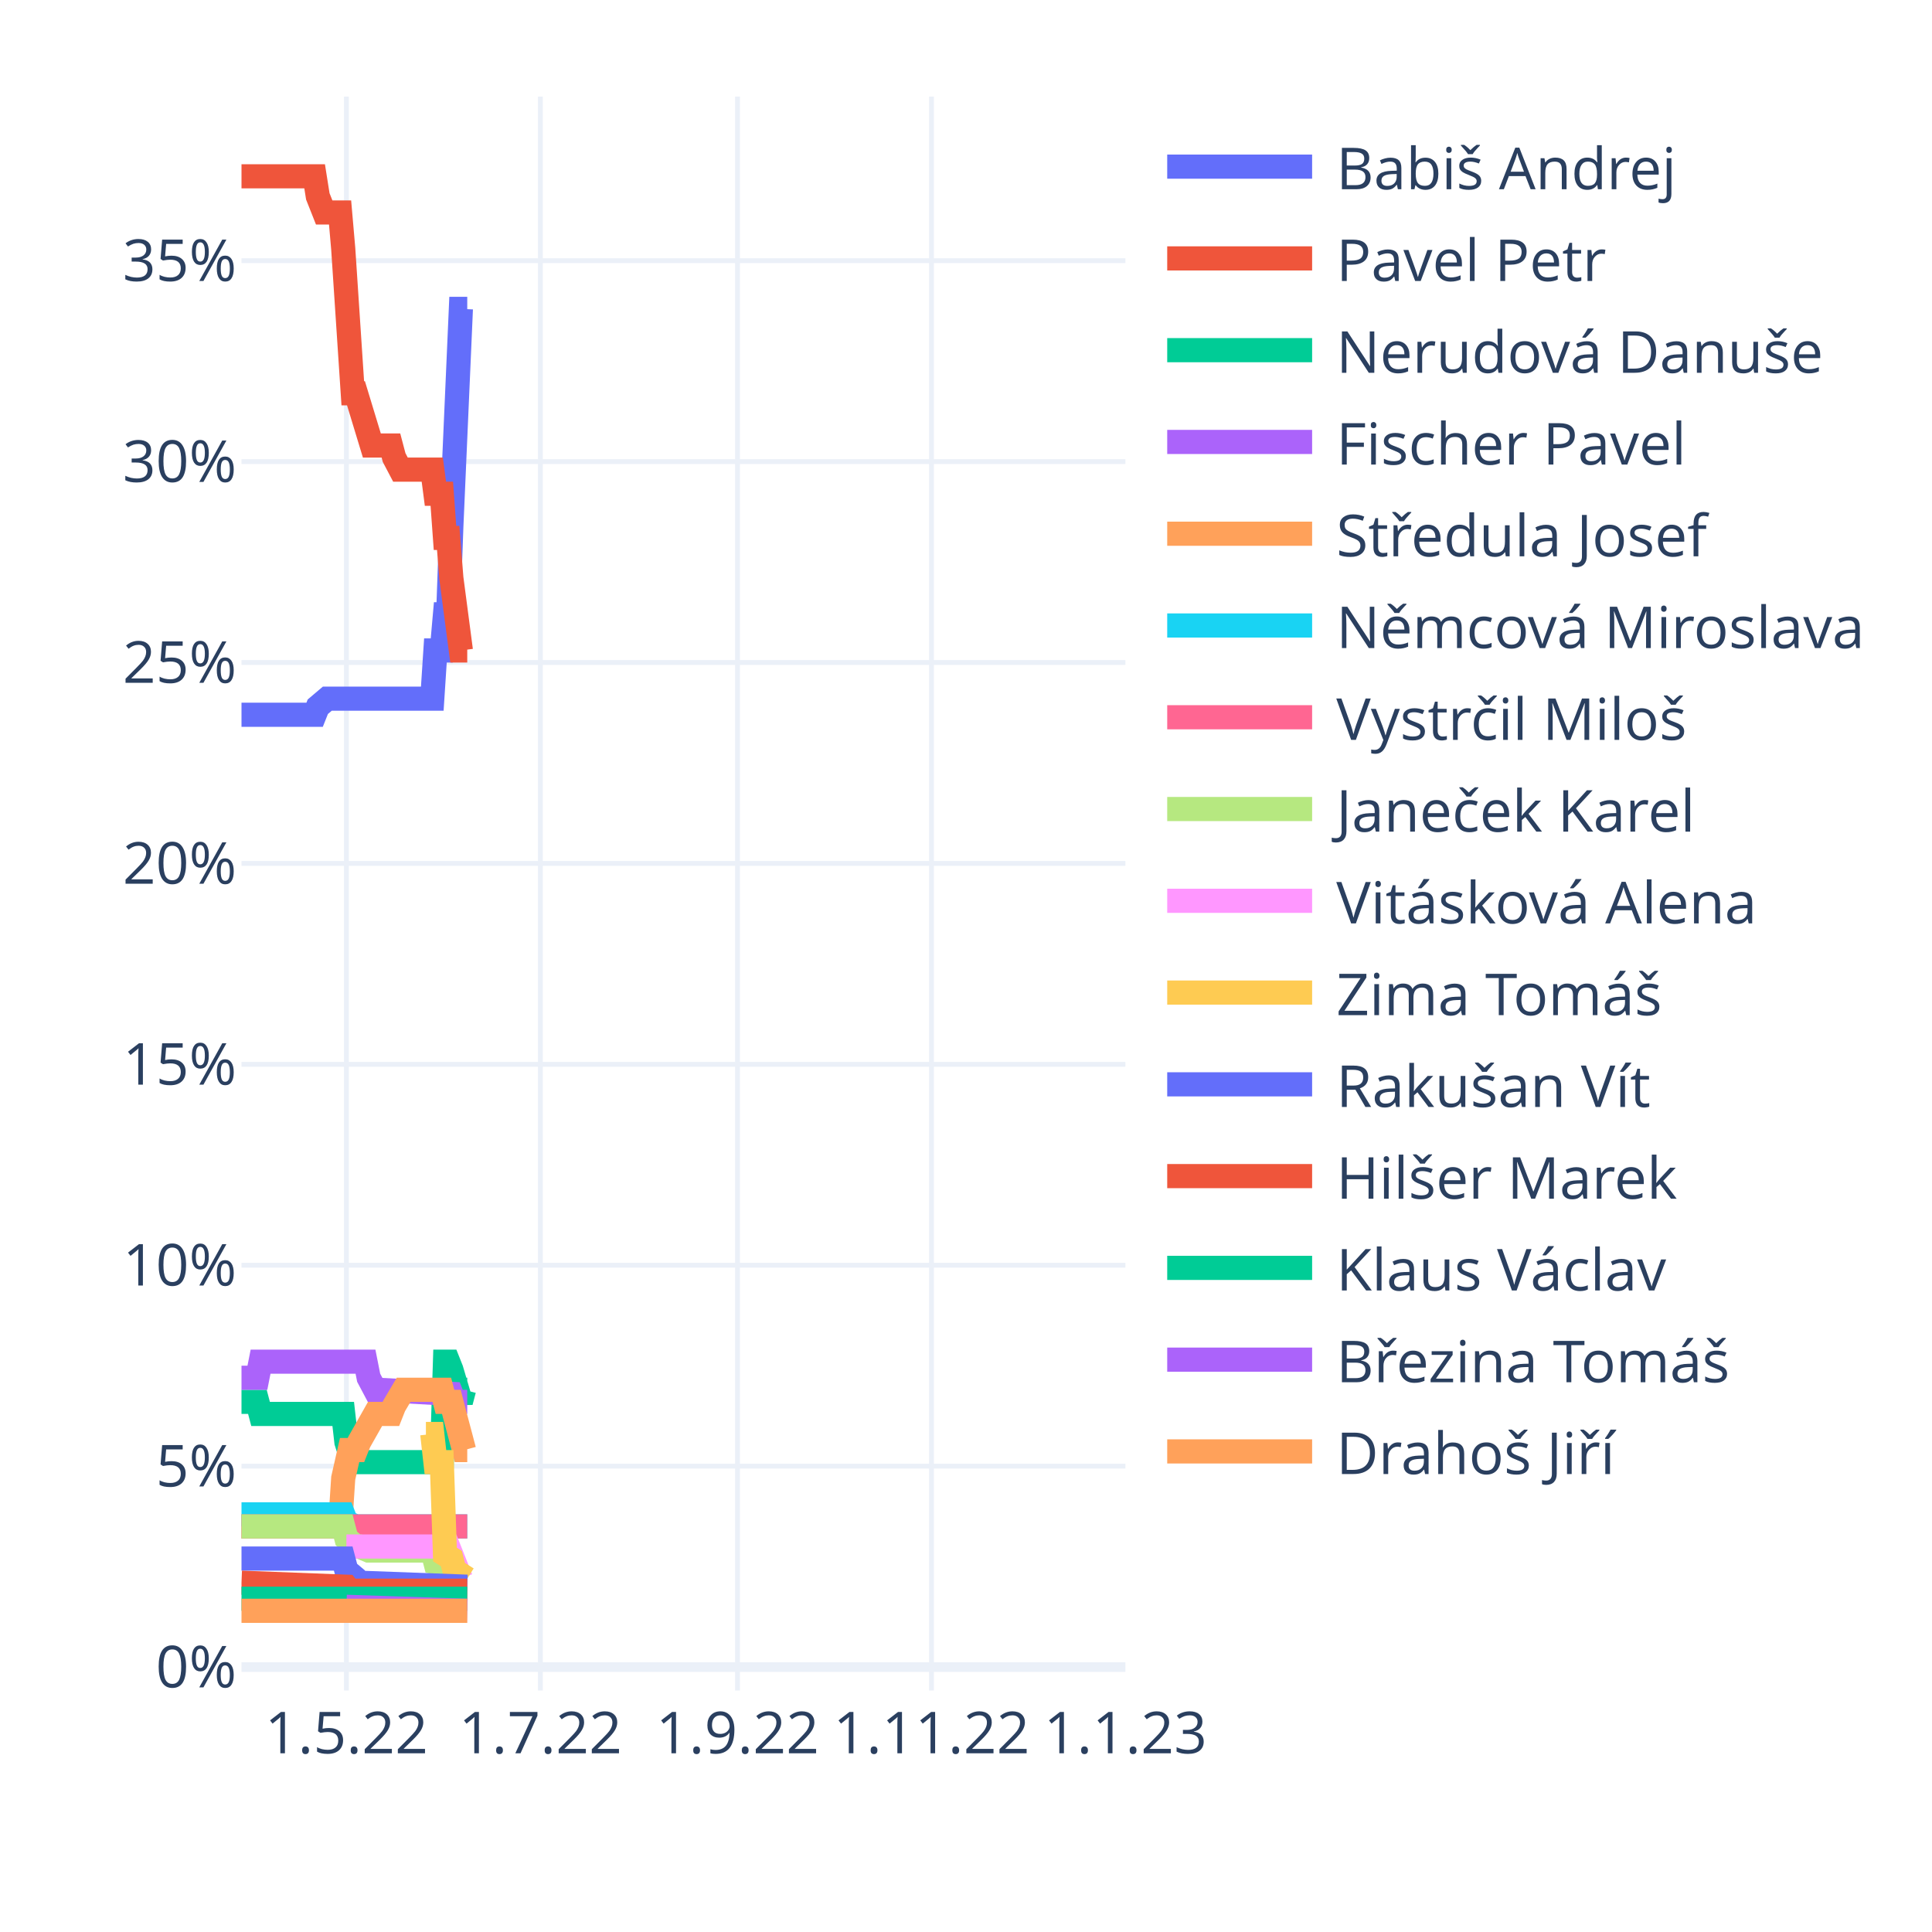
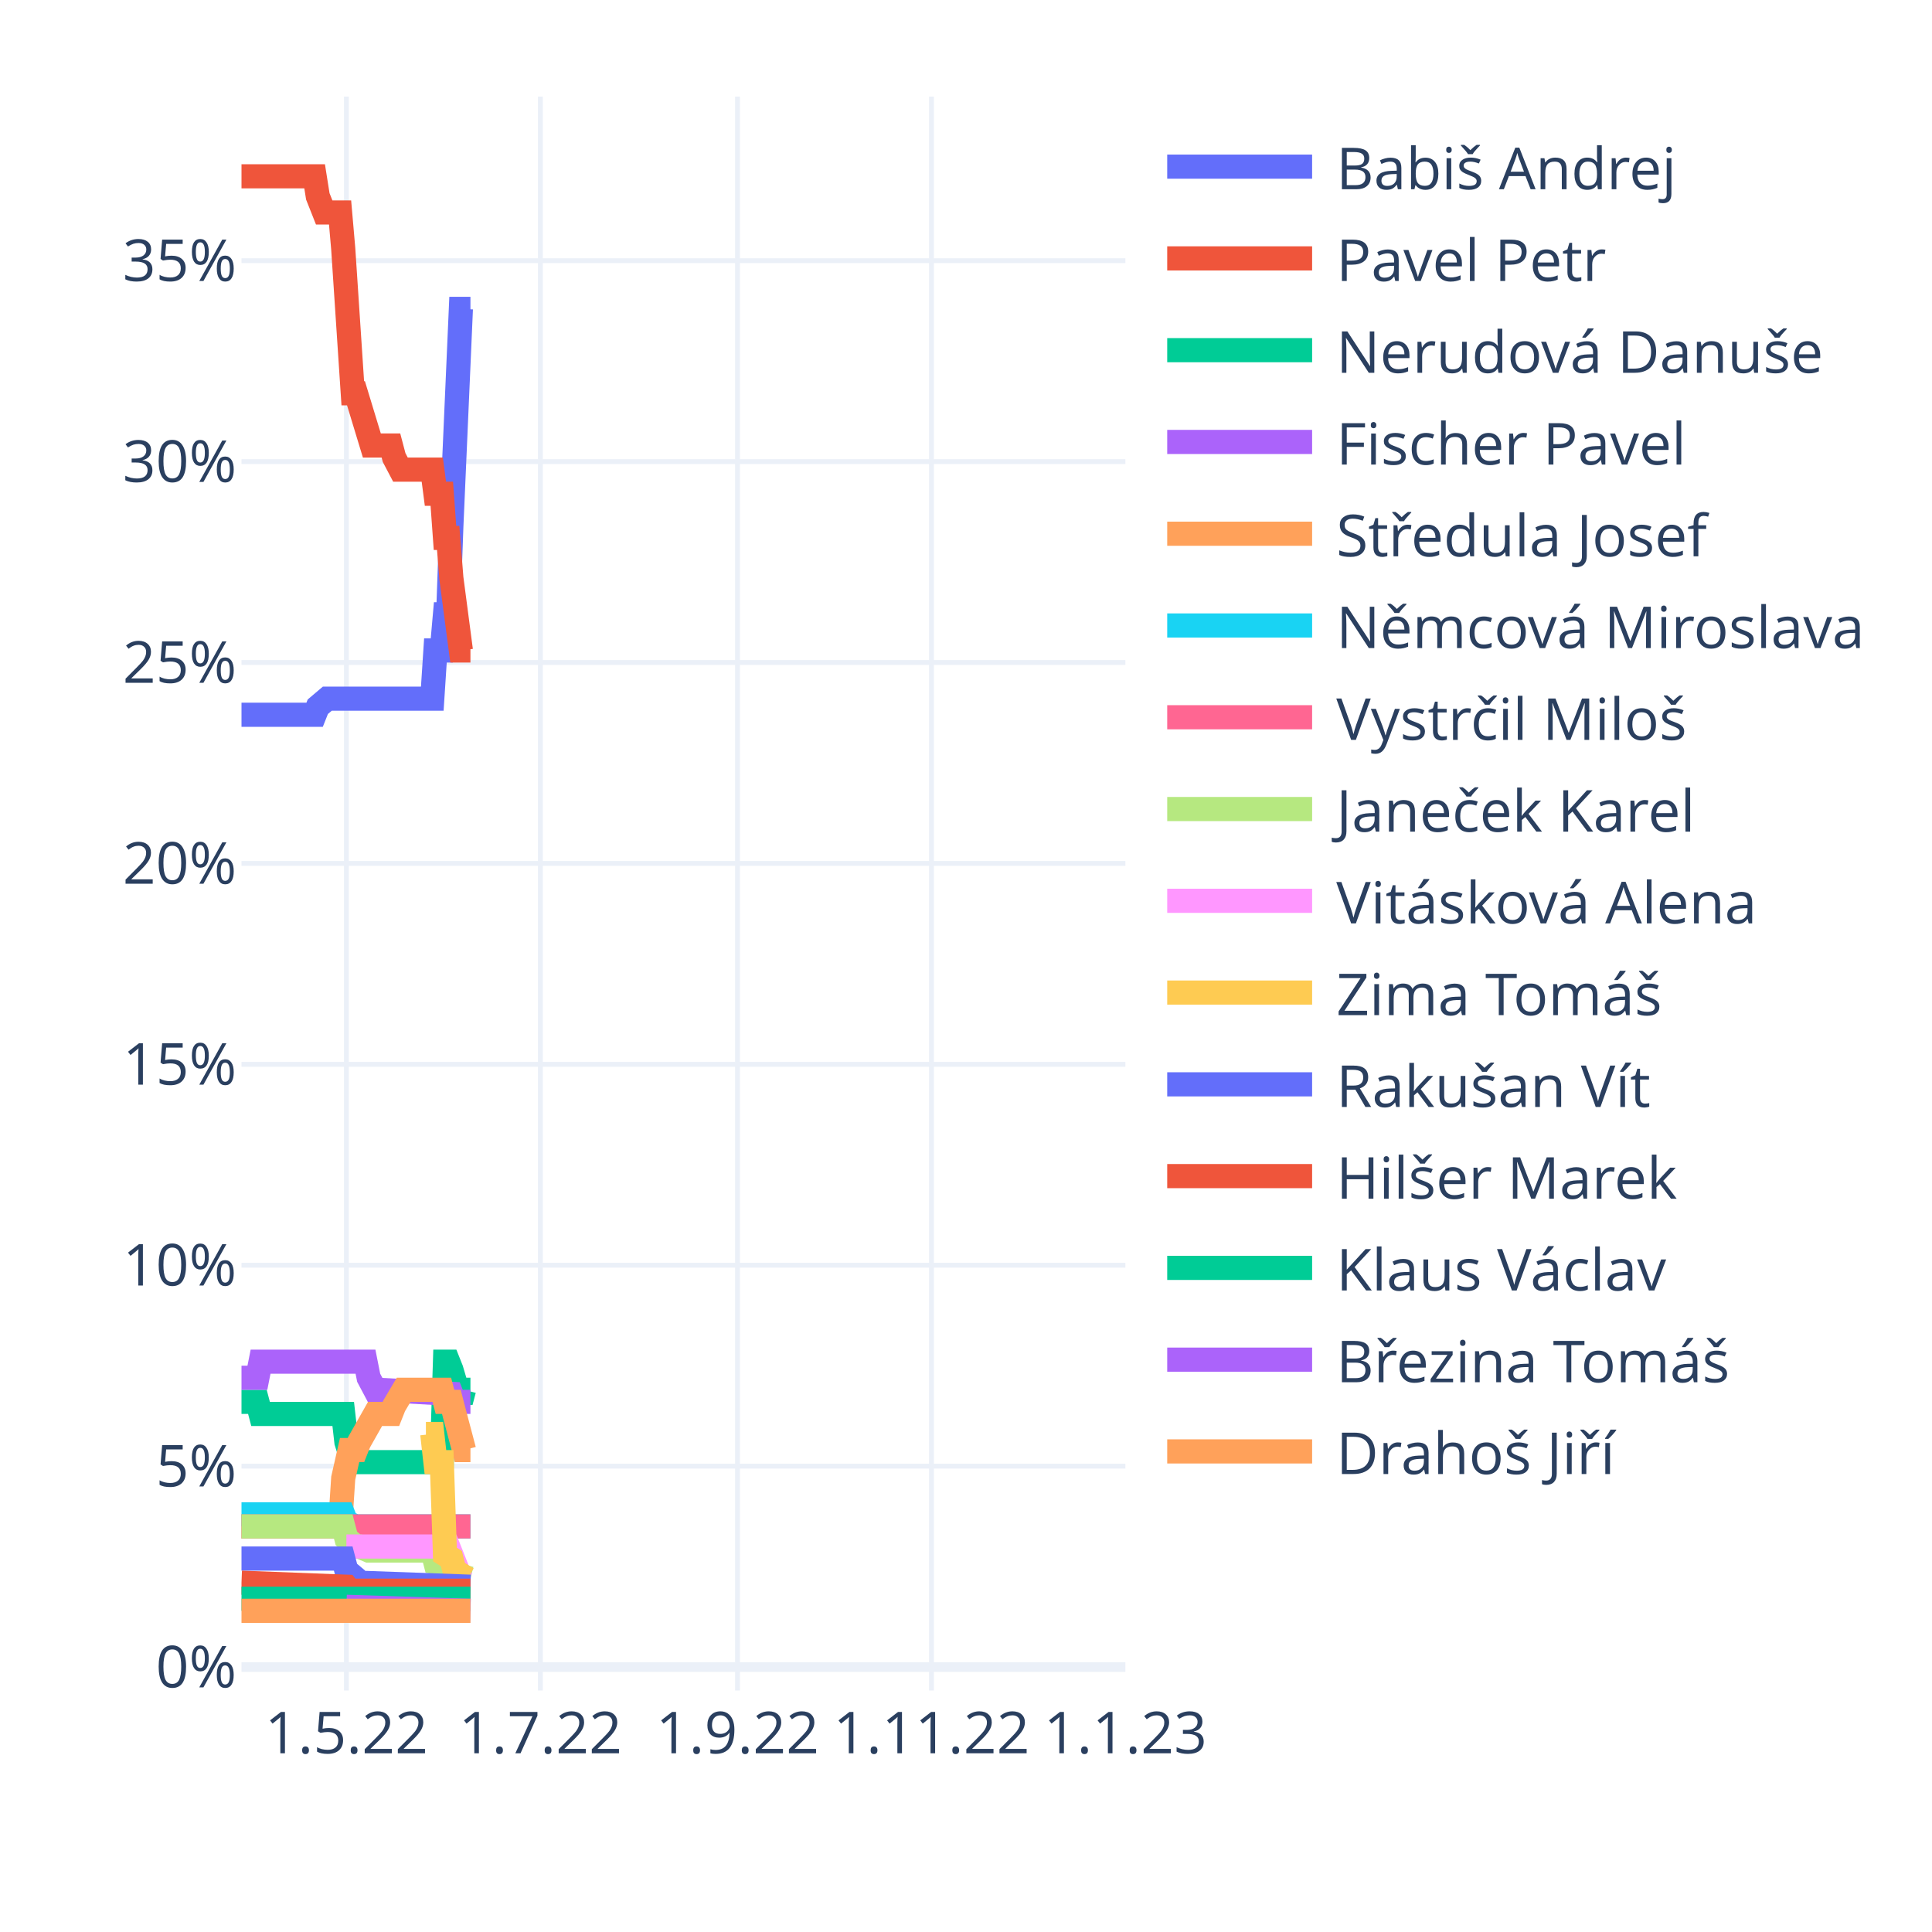
<svg xmlns="http://www.w3.org/2000/svg" class="main-svg" width="400" height="400" style="" viewBox="0 0 400 400">
  <rect x="0" y="0" width="400" height="400" style="fill: rgb(255, 255, 255); fill-opacity: 1;" />
-   <defs id="defs-92ae77">
+   <defs id="defs-f4919d">
    <g class="clips">
-       <clipPath id="clip92ae77xyplot" class="plotclip">
+       <clipPath id="clipf4919dxyplot" class="plotclip">
        <rect width="183" height="330" />
      </clipPath>
-       <clipPath class="axesclip" id="clip92ae77x">
+       <clipPath class="axesclip" id="clipf4919dx">
        <rect x="50" y="0" width="183" height="400" />
      </clipPath>
-       <clipPath class="axesclip" id="clip92ae77y">
+       <clipPath class="axesclip" id="clipf4919dy">
        <rect x="0" y="20" width="400" height="330" />
      </clipPath>
-       <clipPath class="axesclip" id="clip92ae77xy">
+       <clipPath class="axesclip" id="clipf4919dxy">
        <rect x="50" y="20" width="183" height="330" />
      </clipPath>
    </g>
    <g class="gradients" />
    <g class="patterns" />
  </defs>
  <g class="bglayer" />
  <g class="layer-below">
    <g class="imagelayer" />
    <g class="shapelayer" />
  </g>
  <g class="cartesianlayer">
    <g class="subplot xy">
      <g class="layer-subplot">
        <g class="shapelayer" />
        <g class="imagelayer" />
      </g>
      <g class="minor-gridlayer">
        <g class="x" />
        <g class="y" />
      </g>
      <g class="gridlayer">
        <g class="x">
          <path class="xgrid crisp" transform="translate(71.72,0)" d="M0,20v330" style="stroke: rgb(235, 240, 248); stroke-opacity: 1; stroke-width: 1px;" />
          <path class="xgrid crisp" transform="translate(111.88,0)" d="M0,20v330" style="stroke: rgb(235, 240, 248); stroke-opacity: 1; stroke-width: 1px;" />
          <path class="xgrid crisp" transform="translate(152.69,0)" d="M0,20v330" style="stroke: rgb(235, 240, 248); stroke-opacity: 1; stroke-width: 1px;" />
          <path class="xgrid crisp" transform="translate(192.85,0)" d="M0,20v330" style="stroke: rgb(235, 240, 248); stroke-opacity: 1; stroke-width: 1px;" />
        </g>
        <g class="y">
          <path class="ygrid crisp" transform="translate(0,303.55)" d="M50,0h183" style="stroke: rgb(235, 240, 248); stroke-opacity: 1; stroke-width: 1px;" />
          <path class="ygrid crisp" transform="translate(0,261.95)" d="M50,0h183" style="stroke: rgb(235, 240, 248); stroke-opacity: 1; stroke-width: 1px;" />
          <path class="ygrid crisp" transform="translate(0,220.36)" d="M50,0h183" style="stroke: rgb(235, 240, 248); stroke-opacity: 1; stroke-width: 1px;" />
          <path class="ygrid crisp" transform="translate(0,178.76)" d="M50,0h183" style="stroke: rgb(235, 240, 248); stroke-opacity: 1; stroke-width: 1px;" />
          <path class="ygrid crisp" transform="translate(0,137.16)" d="M50,0h183" style="stroke: rgb(235, 240, 248); stroke-opacity: 1; stroke-width: 1px;" />
          <path class="ygrid crisp" transform="translate(0,95.57)" d="M50,0h183" style="stroke: rgb(235, 240, 248); stroke-opacity: 1; stroke-width: 1px;" />
          <path class="ygrid crisp" transform="translate(0,53.97)" d="M50,0h183" style="stroke: rgb(235, 240, 248); stroke-opacity: 1; stroke-width: 1px;" />
        </g>
      </g>
      <g class="zerolinelayer">
        <path class="yzl zl crisp" transform="translate(0,345.15)" d="M50,0h183" style="stroke: rgb(235, 240, 248); stroke-opacity: 1; stroke-width: 2px;" />
      </g>
      <path class="xlines-below" />
      <path class="ylines-below" />
      <g class="overlines-below" />
      <g class="xaxislayer-below" />
      <g class="yaxislayer-below" />
      <g class="overaxes-below" />
-       <g class="plot" transform="translate(50,20)" clip-path="url(#clip92ae77xyplot)">
+       <g class="plot" transform="translate(50,20)" clip-path="url(#clipf4919dxyplot)">
        <g class="scatterlayer mlayer">
-           <g class="trace scatter trace8ac8c4" style="stroke-miterlimit: 2; opacity: 1;">
-             <g class="fills" />
-             <g class="errorbars" />
-             <g class="lines">
-               <path class="js-line" d="M0,127.98L15.14,127.98L15.8,126.32L17.77,124.65L18.43,124.65L39.5,124.65L40.15,114.67L41.47,114.67L42.13,107.18L42.79,107.18L43.45,88.88L45.42,43.95L46.08,43.95L46.74,43.95" style="vector-effect: non-scaling-stroke; fill: none; stroke: rgb(99, 110, 250); stroke-opacity: 1; stroke-width: 5px; opacity: 1;" />
-             </g>
-             <g class="points" />
-             <g class="text" />
-           </g>
-           <g class="trace scatter trace5ea9b9" style="stroke-miterlimit: 2; opacity: 1;">
-             <g class="fills" />
-             <g class="errorbars" />
-             <g class="lines">
-               <path class="js-line" d="M0,16.5L15.14,16.5L15.8,20.66L17.12,23.99L17.77,23.99L20.41,23.99L21.06,31.47L23.04,61.42L23.7,61.42L26.99,72.24L27.65,72.24L30.94,72.24L31.6,74.74L32.91,77.23L33.57,77.23L39.5,77.23L40.15,82.22L41.47,82.22L42.13,91.37L42.79,91.37L43.45,99.69L45.42,114.67L46.08,114.67L46.74,114.67" style="vector-effect: non-scaling-stroke; fill: none; stroke: rgb(239, 85, 59); stroke-opacity: 1; stroke-width: 5px; opacity: 1;" />
-             </g>
-             <g class="points" />
-             <g class="text" />
-           </g>
-           <g class="trace scatter trace8ff14f" style="stroke-miterlimit: 2; opacity: 1;">
-             <g class="fills" />
-             <g class="errorbars" />
-             <g class="lines">
-               <path class="js-line" d="M0,270.24L3.29,270.24L3.95,272.74L21.06,272.74L21.72,278.56L23.04,282.72L23.7,282.72L41.47,282.72L42.13,261.92L42.79,261.92L43.45,263.58L45.42,270.24L46.08,267.74L46.74,267.74" style="vector-effect: non-scaling-stroke; fill: none; stroke: rgb(0, 204, 150); stroke-opacity: 1; stroke-width: 5px; opacity: 1;" />
-             </g>
-             <g class="points" />
-             <g class="text" />
-           </g>
-           <g class="trace scatter trace0c5610" style="stroke-miterlimit: 2; opacity: 1;">
-             <g class="fills" />
-             <g class="errorbars" />
-             <g class="lines">
-               <path class="js-line" d="M0,265.25L3.29,265.25L3.95,261.92L25.67,261.92L26.33,265.25L27.65,267.74L28.31,267.74L43.45,268.58L44.1,270.24L46.74,270.24" style="vector-effect: non-scaling-stroke; fill: none; stroke: rgb(171, 99, 250); stroke-opacity: 1; stroke-width: 5px; opacity: 1;" />
-             </g>
-             <g class="points" />
-             <g class="text" />
-           </g>
-           <g class="trace scatter trace7f76fd" style="stroke-miterlimit: 2; opacity: 1;">
-             <g class="fills" />
-             <g class="errorbars" />
-             <g class="lines">
-               <path class="js-line" d="M0,296.03L20.41,296.03L21.06,286.05L22.38,280.22L23.04,280.22L23.7,280.22L24.36,278.56L27.65,272.74L28.31,272.74L30.94,272.74L31.6,271.07L33.57,267.74L34.23,267.74L41.47,267.74L42.13,270.24L43.45,270.24L44.1,272.74L46.08,280.22L46.74,280.22" style="vector-effect: non-scaling-stroke; fill: none; stroke: rgb(255, 161, 90); stroke-opacity: 1; stroke-width: 5px; opacity: 1;" />
-             </g>
-             <g class="points" />
-             <g class="text" />
-           </g>
-           <g class="trace scatter trace054121" style="stroke-miterlimit: 2; opacity: 1;">
-             <g class="fills" />
-             <g class="errorbars" />
-             <g class="lines">
-               <path class="js-line" d="M0,293.53L21.06,293.53L21.72,295.2L23.7,296.03L24.36,296.03L46.74,296.03" style="vector-effect: non-scaling-stroke; fill: none; stroke: rgb(25, 211, 243); stroke-opacity: 1; stroke-width: 5px; opacity: 1;" />
-             </g>
-             <g class="points" />
-             <g class="text" />
-           </g>
-           <g class="trace scatter trace4b3579" style="stroke-miterlimit: 2; opacity: 1;">
-             <g class="fills" />
-             <g class="errorbars" />
-             <g class="lines">
-               <path class="js-line" d="M0,296.03L46.74,296.03" style="vector-effect: non-scaling-stroke; fill: none; stroke: rgb(255, 102, 146); stroke-opacity: 1; stroke-width: 5px; opacity: 1;" />
-             </g>
-             <g class="points" />
-             <g class="text" />
-           </g>
-           <g class="trace scatter tracea7e810" style="stroke-miterlimit: 2; opacity: 1;">
-             <g class="fills" />
-             <g class="errorbars" />
-             <g class="lines">
-               <path class="js-line" d="M0,296.03L21.06,296.03L21.72,298.53L23.7,300.19L24.36,300.19L26.33,301.02L26.99,301.02L39.5,301.02L40.15,303.52L43.45,304.35L44.1,306.01L46.74,306.84" style="vector-effect: non-scaling-stroke; fill: none; stroke: rgb(182, 232, 128); stroke-opacity: 1; stroke-width: 5px; opacity: 1;" />
-             </g>
-             <g class="points" />
-             <g class="text" />
-           </g>
-           <g class="trace scatter tracece9380" style="stroke-miterlimit: 2; opacity: 1;">
-             <g class="fills" />
-             <g class="errorbars" />
-             <g class="lines">
-               <path class="js-line" d="M21.72,300.19L42.79,300.19L43.45,301.85L45.42,306.84L46.08,306.84L46.74,306.84" style="vector-effect: non-scaling-stroke; fill: none; stroke: rgb(255, 151, 255); stroke-opacity: 1; stroke-width: 5px; opacity: 1;" />
-             </g>
-             <g class="points" />
-             <g class="text" />
-           </g>
-           <g class="trace scatter trace834547" style="stroke-miterlimit: 2; opacity: 1;">
-             <g class="fills" />
-             <g class="errorbars" />
-             <g class="lines">
-               <path class="js-line" d="M38.18,276.89L39.5,276.89L40.15,282.72L41.47,282.72L42.13,301.85L43.45,302.68L44.1,305.18L46.74,306.84" style="vector-effect: non-scaling-stroke; fill: none; stroke: rgb(254, 203, 82); stroke-opacity: 1; stroke-width: 5px; opacity: 1;" />
-             </g>
-             <g class="points" />
-             <g class="text" />
-           </g>
-           <g class="trace scatter trace79009f" style="stroke-miterlimit: 2; opacity: 1;">
-             <g class="fills" />
-             <g class="errorbars" />
-             <g class="lines">
-               <path class="js-line" d="M0,302.68L21.06,302.68L21.72,305.18L23.7,306.84L24.36,307.68L46.74,308.51" style="vector-effect: non-scaling-stroke; fill: none; stroke: rgb(99, 110, 250); stroke-opacity: 1; stroke-width: 5px; opacity: 1;" />
-             </g>
-             <g class="points" />
-             <g class="text" />
-           </g>
-           <g class="trace scatter trace27eea4" style="stroke-miterlimit: 2; opacity: 1;">
-             <g class="fills" />
-             <g class="errorbars" />
-             <g class="lines">
-               <path class="js-line" d="M0,307.68L21.72,308.51L22.38,309.34L46.74,309.34" style="vector-effect: non-scaling-stroke; fill: none; stroke: rgb(239, 85, 59); stroke-opacity: 1; stroke-width: 5px; opacity: 1;" />
-             </g>
-             <g class="points" />
-             <g class="text" />
-           </g>
-           <g class="trace scatter traceb08fa1" style="stroke-miterlimit: 2; opacity: 1;">
-             <g class="fills" />
-             <g class="errorbars" />
-             <g class="lines">
-               <path class="js-line" d="M0,311L46.74,311" style="vector-effect: non-scaling-stroke; fill: none; stroke: rgb(0, 204, 150); stroke-opacity: 1; stroke-width: 5px; opacity: 1;" />
-             </g>
-             <g class="points" />
-             <g class="text" />
-           </g>
-           <g class="trace scatter trace39fdb6" style="stroke-miterlimit: 2; opacity: 1;">
-             <g class="fills" />
-             <g class="errorbars" />
-             <g class="lines">
-               <path class="js-line" d="M21.72,312.67L46.74,313.5" style="vector-effect: non-scaling-stroke; fill: none; stroke: rgb(171, 99, 250); stroke-opacity: 1; stroke-width: 5px; opacity: 1;" />
-             </g>
-             <g class="points" />
-             <g class="text" />
-           </g>
-           <g class="trace scatter tracebe024d" style="stroke-miterlimit: 2; opacity: 1;">
-             <g class="fills" />
-             <g class="errorbars" />
-             <g class="lines">
-               <path class="js-line" d="M0,313.5L46.74,313.5" style="vector-effect: non-scaling-stroke; fill: none; stroke: rgb(255, 161, 90); stroke-opacity: 1; stroke-width: 5px; opacity: 1;" />
+           <g class="trace scatter trace43a1d7" style="stroke-miterlimit: 2; opacity: 1;">
+             <g class="fills" />
+             <g class="errorbars" />
+             <g class="lines">
+               <path class="js-line" d="M0,127.98L15.14,127.98L15.8,126.32L17.77,124.65L18.43,124.65L39.5,124.65L40.15,114.67L41.47,114.67L42.13,107.18L42.79,107.18L43.45,88.88L45.42,43.95L46.08,43.95L47.4,43.95" style="vector-effect: non-scaling-stroke; fill: none; stroke: rgb(99, 110, 250); stroke-opacity: 1; stroke-width: 5px; opacity: 1;" />
+             </g>
+             <g class="points" />
+             <g class="text" />
+           </g>
+           <g class="trace scatter trace242391" style="stroke-miterlimit: 2; opacity: 1;">
+             <g class="fills" />
+             <g class="errorbars" />
+             <g class="lines">
+               <path class="js-line" d="M0,16.5L15.14,16.5L15.8,20.66L17.12,23.99L17.77,23.99L20.41,23.99L21.06,31.47L23.04,61.42L23.7,61.42L26.99,72.24L27.65,72.24L30.94,72.24L31.6,74.74L32.91,77.23L33.57,77.23L39.5,77.23L40.15,82.22L41.47,82.22L42.13,91.37L42.79,91.37L43.45,99.69L45.42,114.67L46.08,114.67L47.4,114.67" style="vector-effect: non-scaling-stroke; fill: none; stroke: rgb(239, 85, 59); stroke-opacity: 1; stroke-width: 5px; opacity: 1;" />
+             </g>
+             <g class="points" />
+             <g class="text" />
+           </g>
+           <g class="trace scatter trace29c05e" style="stroke-miterlimit: 2; opacity: 1;">
+             <g class="fills" />
+             <g class="errorbars" />
+             <g class="lines">
+               <path class="js-line" d="M0,270.24L3.29,270.24L3.95,272.74L21.06,272.74L21.72,278.56L23.04,282.72L23.7,282.72L41.47,282.72L42.13,261.92L42.79,261.92L43.45,263.58L45.42,270.24L46.08,267.74L47.4,267.74" style="vector-effect: non-scaling-stroke; fill: none; stroke: rgb(0, 204, 150); stroke-opacity: 1; stroke-width: 5px; opacity: 1;" />
+             </g>
+             <g class="points" />
+             <g class="text" />
+           </g>
+           <g class="trace scatter traceb067c9" style="stroke-miterlimit: 2; opacity: 1;">
+             <g class="fills" />
+             <g class="errorbars" />
+             <g class="lines">
+               <path class="js-line" d="M0,265.25L3.29,265.25L3.95,261.92L25.67,261.92L26.33,265.25L27.65,267.74L28.31,267.74L43.45,268.58L44.1,270.24L47.4,270.24" style="vector-effect: non-scaling-stroke; fill: none; stroke: rgb(171, 99, 250); stroke-opacity: 1; stroke-width: 5px; opacity: 1;" />
+             </g>
+             <g class="points" />
+             <g class="text" />
+           </g>
+           <g class="trace scatter trace1c0f60" style="stroke-miterlimit: 2; opacity: 1;">
+             <g class="fills" />
+             <g class="errorbars" />
+             <g class="lines">
+               <path class="js-line" d="M0,296.03L20.41,296.03L21.06,286.05L22.38,280.22L23.04,280.22L23.7,280.22L24.36,278.56L27.65,272.74L28.31,272.74L30.94,272.74L31.6,271.07L33.57,267.74L34.23,267.74L41.47,267.74L42.13,270.24L43.45,270.24L44.1,272.74L46.08,280.22L46.74,280.22L47.4,280.22" style="vector-effect: non-scaling-stroke; fill: none; stroke: rgb(255, 161, 90); stroke-opacity: 1; stroke-width: 5px; opacity: 1;" />
+             </g>
+             <g class="points" />
+             <g class="text" />
+           </g>
+           <g class="trace scatter trace8a7c4c" style="stroke-miterlimit: 2; opacity: 1;">
+             <g class="fills" />
+             <g class="errorbars" />
+             <g class="lines">
+               <path class="js-line" d="M0,293.53L21.06,293.53L21.72,295.2L23.7,296.03L24.36,296.03L47.4,296.03" style="vector-effect: non-scaling-stroke; fill: none; stroke: rgb(25, 211, 243); stroke-opacity: 1; stroke-width: 5px; opacity: 1;" />
+             </g>
+             <g class="points" />
+             <g class="text" />
+           </g>
+           <g class="trace scatter trace2bc792" style="stroke-miterlimit: 2; opacity: 1;">
+             <g class="fills" />
+             <g class="errorbars" />
+             <g class="lines">
+               <path class="js-line" d="M0,296.03L47.4,296.03" style="vector-effect: non-scaling-stroke; fill: none; stroke: rgb(255, 102, 146); stroke-opacity: 1; stroke-width: 5px; opacity: 1;" />
+             </g>
+             <g class="points" />
+             <g class="text" />
+           </g>
+           <g class="trace scatter trace75ea63" style="stroke-miterlimit: 2; opacity: 1;">
+             <g class="fills" />
+             <g class="errorbars" />
+             <g class="lines">
+               <path class="js-line" d="M0,296.03L21.06,296.03L21.72,298.53L23.7,300.19L24.36,300.19L26.33,301.02L26.99,301.02L39.5,301.02L40.15,303.52L43.45,304.35L44.1,306.01L47.4,306.84" style="vector-effect: non-scaling-stroke; fill: none; stroke: rgb(182, 232, 128); stroke-opacity: 1; stroke-width: 5px; opacity: 1;" />
+             </g>
+             <g class="points" />
+             <g class="text" />
+           </g>
+           <g class="trace scatter trace5ecbcd" style="stroke-miterlimit: 2; opacity: 1;">
+             <g class="fills" />
+             <g class="errorbars" />
+             <g class="lines">
+               <path class="js-line" d="M21.72,300.19L42.79,300.19L43.45,301.85L45.42,306.84L46.08,306.84L47.4,306.84" style="vector-effect: non-scaling-stroke; fill: none; stroke: rgb(255, 151, 255); stroke-opacity: 1; stroke-width: 5px; opacity: 1;" />
+             </g>
+             <g class="points" />
+             <g class="text" />
+           </g>
+           <g class="trace scatter traced39c7d" style="stroke-miterlimit: 2; opacity: 1;">
+             <g class="fills" />
+             <g class="errorbars" />
+             <g class="lines">
+               <path class="js-line" d="M38.18,276.89L39.5,276.89L40.15,282.72L41.47,282.72L42.13,301.85L43.45,302.68L44.1,305.18L46.74,306.84L47.4,306.84" style="vector-effect: non-scaling-stroke; fill: none; stroke: rgb(254, 203, 82); stroke-opacity: 1; stroke-width: 5px; opacity: 1;" />
+             </g>
+             <g class="points" />
+             <g class="text" />
+           </g>
+           <g class="trace scatter trace665326" style="stroke-miterlimit: 2; opacity: 1;">
+             <g class="fills" />
+             <g class="errorbars" />
+             <g class="lines">
+               <path class="js-line" d="M0,302.68L21.06,302.68L21.72,305.18L23.7,306.84L24.36,307.68L47.4,308.51" style="vector-effect: non-scaling-stroke; fill: none; stroke: rgb(99, 110, 250); stroke-opacity: 1; stroke-width: 5px; opacity: 1;" />
+             </g>
+             <g class="points" />
+             <g class="text" />
+           </g>
+           <g class="trace scatter trace306d35" style="stroke-miterlimit: 2; opacity: 1;">
+             <g class="fills" />
+             <g class="errorbars" />
+             <g class="lines">
+               <path class="js-line" d="M0,307.68L21.72,308.51L22.38,309.34L47.4,309.34" style="vector-effect: non-scaling-stroke; fill: none; stroke: rgb(239, 85, 59); stroke-opacity: 1; stroke-width: 5px; opacity: 1;" />
+             </g>
+             <g class="points" />
+             <g class="text" />
+           </g>
+           <g class="trace scatter tracebaeda9" style="stroke-miterlimit: 2; opacity: 1;">
+             <g class="fills" />
+             <g class="errorbars" />
+             <g class="lines">
+               <path class="js-line" d="M0,311L47.4,311" style="vector-effect: non-scaling-stroke; fill: none; stroke: rgb(0, 204, 150); stroke-opacity: 1; stroke-width: 5px; opacity: 1;" />
+             </g>
+             <g class="points" />
+             <g class="text" />
+           </g>
+           <g class="trace scatter tracead483b" style="stroke-miterlimit: 2; opacity: 1;">
+             <g class="fills" />
+             <g class="errorbars" />
+             <g class="lines">
+               <path class="js-line" d="M21.72,312.67L47.4,313.5" style="vector-effect: non-scaling-stroke; fill: none; stroke: rgb(171, 99, 250); stroke-opacity: 1; stroke-width: 5px; opacity: 1;" />
+             </g>
+             <g class="points" />
+             <g class="text" />
+           </g>
+           <g class="trace scatter tracec1af13" style="stroke-miterlimit: 2; opacity: 1;">
+             <g class="fills" />
+             <g class="errorbars" />
+             <g class="lines">
+               <path class="js-line" d="M0,313.5L47.4,313.5" style="vector-effect: non-scaling-stroke; fill: none; stroke: rgb(255, 161, 90); stroke-opacity: 1; stroke-width: 5px; opacity: 1;" />
            </g>
            <g class="points" />
            <g class="text" />
          </g>
        </g>
      </g>
      <g class="overplot" />
      <path class="xlines-above crisp" d="M0,0" style="fill: none;" />
      <path class="ylines-above crisp" d="M0,0" style="fill: none;" />
      <g class="overlines-above" />
      <g class="xaxislayer-above">
        <g class="xtick">
          <text text-anchor="middle" x="0" y="363" transform="translate(71.72,0)" style="font-family: 'Open Sans', verdana, arial, sans-serif; font-size: 12px; fill: rgb(42, 63, 95); fill-opacity: 1; white-space: pre; opacity: 1;">1.5.22</text>
        </g>
        <g class="xtick">
          <text text-anchor="middle" x="0" y="363" style="font-family: 'Open Sans', verdana, arial, sans-serif; font-size: 12px; fill: rgb(42, 63, 95); fill-opacity: 1; white-space: pre; opacity: 1;" transform="translate(111.88,0)">1.7.22</text>
        </g>
        <g class="xtick">
          <text text-anchor="middle" x="0" y="363" style="font-family: 'Open Sans', verdana, arial, sans-serif; font-size: 12px; fill: rgb(42, 63, 95); fill-opacity: 1; white-space: pre; opacity: 1;" transform="translate(152.69,0)">1.9.22</text>
        </g>
        <g class="xtick">
          <text text-anchor="middle" x="0" y="363" style="font-family: 'Open Sans', verdana, arial, sans-serif; font-size: 12px; fill: rgb(42, 63, 95); fill-opacity: 1; white-space: pre; opacity: 1;" transform="translate(192.85,0)">1.11.22</text>
        </g>
        <g class="xtick">
          <text text-anchor="middle" x="0" y="363" style="font-family: 'Open Sans', verdana, arial, sans-serif; font-size: 12px; fill: rgb(42, 63, 95); fill-opacity: 1; white-space: pre; opacity: 1;" transform="translate(233,0)">1.1.23</text>
        </g>
      </g>
      <g class="yaxislayer-above">
        <g class="ytick">
          <text text-anchor="end" x="49" y="4.2" transform="translate(0,345.15)" style="font-family: 'Open Sans', verdana, arial, sans-serif; font-size: 12px; fill: rgb(42, 63, 95); fill-opacity: 1; white-space: pre; opacity: 1;">0%</text>
        </g>
        <g class="ytick">
          <text text-anchor="end" x="49" y="4.2" style="font-family: 'Open Sans', verdana, arial, sans-serif; font-size: 12px; fill: rgb(42, 63, 95); fill-opacity: 1; white-space: pre; opacity: 1;" transform="translate(0,303.55)">5%</text>
        </g>
        <g class="ytick">
          <text text-anchor="end" x="49" y="4.2" style="font-family: 'Open Sans', verdana, arial, sans-serif; font-size: 12px; fill: rgb(42, 63, 95); fill-opacity: 1; white-space: pre; opacity: 1;" transform="translate(0,261.95)">10%</text>
        </g>
        <g class="ytick">
          <text text-anchor="end" x="49" y="4.2" style="font-family: 'Open Sans', verdana, arial, sans-serif; font-size: 12px; fill: rgb(42, 63, 95); fill-opacity: 1; white-space: pre; opacity: 1;" transform="translate(0,220.36)">15%</text>
        </g>
        <g class="ytick">
          <text text-anchor="end" x="49" y="4.2" style="font-family: 'Open Sans', verdana, arial, sans-serif; font-size: 12px; fill: rgb(42, 63, 95); fill-opacity: 1; white-space: pre; opacity: 1;" transform="translate(0,178.76)">20%</text>
        </g>
        <g class="ytick">
          <text text-anchor="end" x="49" y="4.2" style="font-family: 'Open Sans', verdana, arial, sans-serif; font-size: 12px; fill: rgb(42, 63, 95); fill-opacity: 1; white-space: pre; opacity: 1;" transform="translate(0,137.16)">25%</text>
        </g>
        <g class="ytick">
          <text text-anchor="end" x="49" y="4.2" style="font-family: 'Open Sans', verdana, arial, sans-serif; font-size: 12px; fill: rgb(42, 63, 95); fill-opacity: 1; white-space: pre; opacity: 1;" transform="translate(0,95.57)">30%</text>
        </g>
        <g class="ytick">
          <text text-anchor="end" x="49" y="4.2" style="font-family: 'Open Sans', verdana, arial, sans-serif; font-size: 12px; fill: rgb(42, 63, 95); fill-opacity: 1; white-space: pre; opacity: 1;" transform="translate(0,53.97)">35%</text>
        </g>
      </g>
      <g class="overaxes-above" />
    </g>
  </g>
  <g class="polarlayer" />
  <g class="smithlayer" />
  <g class="ternarylayer" />
  <g class="geolayer" />
  <g class="funnelarealayer" />
  <g class="pielayer" />
  <g class="iciclelayer" />
  <g class="treemaplayer" />
  <g class="sunburstlayer" />
  <g class="glimages" />
-   <defs id="topdefs-92ae77">
+   <defs id="topdefs-f4919d">
    <g class="clips" />
-     <clipPath id="legend92ae77">
+     <clipPath id="legendf4919d">
      <rect width="151" height="295" x="0" y="0" />
    </clipPath>
  </defs>
  <g class="layer-above">
    <g class="imagelayer" />
    <g class="shapelayer" />
  </g>
  <g class="infolayer">
    <g class="legend" pointer-events="all" transform="translate(236.66,20)">
      <rect class="bg" shape-rendering="crispEdges" width="151" height="295" x="0" y="0" style="stroke: rgb(68, 68, 68); stroke-opacity: 1; fill: rgb(255, 255, 255); fill-opacity: 1; stroke-width: 0px;" />
-       <g class="scrollbox" transform="" clip-path="url(#legend92ae77)">
+       <g class="scrollbox" transform="" clip-path="url(#legendf4919d)">
        <g class="groups">
          <g class="traces" transform="translate(0,14.5)" style="opacity: 1;">
            <text class="legendtext" text-anchor="start" x="40" y="4.68" style="font-family: 'Open Sans', verdana, arial, sans-serif; font-size: 12px; fill: rgb(42, 63, 95); fill-opacity: 1; white-space: pre;">Babiš Andrej</text>
            <g class="layers" style="opacity: 1;">
              <g class="legendfill" />
              <g class="legendlines">
                <path class="js-line" d="M5,0h30" style="fill: none; stroke: rgb(99, 110, 250); stroke-opacity: 1; stroke-width: 5px;" />
              </g>
              <g class="legendsymbols">
                <g class="legendpoints" />
              </g>
            </g>
            <rect class="legendtoggle" x="0" y="-9.5" width="145.703" height="19" style="fill: rgb(0, 0, 0); fill-opacity: 0;" />
          </g>
          <g class="traces" transform="translate(0,33.5)" style="opacity: 1;">
            <text class="legendtext" text-anchor="start" x="40" y="4.68" style="font-family: 'Open Sans', verdana, arial, sans-serif; font-size: 12px; fill: rgb(42, 63, 95); fill-opacity: 1; white-space: pre;">Pavel Petr</text>
            <g class="layers" style="opacity: 1;">
              <g class="legendfill" />
              <g class="legendlines">
                <path class="js-line" d="M5,0h30" style="fill: none; stroke: rgb(239, 85, 59); stroke-opacity: 1; stroke-width: 5px;" />
              </g>
              <g class="legendsymbols">
                <g class="legendpoints" />
              </g>
            </g>
            <rect class="legendtoggle" x="0" y="-9.5" width="145.703" height="19" style="fill: rgb(0, 0, 0); fill-opacity: 0;" />
          </g>
          <g class="traces" transform="translate(0,52.5)" style="opacity: 1;">
            <text class="legendtext" text-anchor="start" x="40" y="4.68" style="font-family: 'Open Sans', verdana, arial, sans-serif; font-size: 12px; fill: rgb(42, 63, 95); fill-opacity: 1; white-space: pre;">Nerudová Danuše</text>
            <g class="layers" style="opacity: 1;">
              <g class="legendfill" />
              <g class="legendlines">
                <path class="js-line" d="M5,0h30" style="fill: none; stroke: rgb(0, 204, 150); stroke-opacity: 1; stroke-width: 5px;" />
              </g>
              <g class="legendsymbols">
                <g class="legendpoints" />
              </g>
            </g>
            <rect class="legendtoggle" x="0" y="-9.5" width="145.703" height="19" style="fill: rgb(0, 0, 0); fill-opacity: 0;" />
          </g>
          <g class="traces" transform="translate(0,71.5)" style="opacity: 1;">
            <text class="legendtext" text-anchor="start" x="40" y="4.68" style="font-family: 'Open Sans', verdana, arial, sans-serif; font-size: 12px; fill: rgb(42, 63, 95); fill-opacity: 1; white-space: pre;">Fischer Pavel</text>
            <g class="layers" style="opacity: 1;">
              <g class="legendfill" />
              <g class="legendlines">
                <path class="js-line" d="M5,0h30" style="fill: none; stroke: rgb(171, 99, 250); stroke-opacity: 1; stroke-width: 5px;" />
              </g>
              <g class="legendsymbols">
                <g class="legendpoints" />
              </g>
            </g>
            <rect class="legendtoggle" x="0" y="-9.5" width="145.703" height="19" style="fill: rgb(0, 0, 0); fill-opacity: 0;" />
          </g>
          <g class="traces" transform="translate(0,90.5)" style="opacity: 1;">
            <text class="legendtext" text-anchor="start" x="40" y="4.68" style="font-family: 'Open Sans', verdana, arial, sans-serif; font-size: 12px; fill: rgb(42, 63, 95); fill-opacity: 1; white-space: pre;">Středula Josef</text>
            <g class="layers" style="opacity: 1;">
              <g class="legendfill" />
              <g class="legendlines">
                <path class="js-line" d="M5,0h30" style="fill: none; stroke: rgb(255, 161, 90); stroke-opacity: 1; stroke-width: 5px;" />
              </g>
              <g class="legendsymbols">
                <g class="legendpoints" />
              </g>
            </g>
            <rect class="legendtoggle" x="0" y="-9.5" width="145.703" height="19" style="fill: rgb(0, 0, 0); fill-opacity: 0;" />
          </g>
          <g class="traces" transform="translate(0,109.5)" style="opacity: 1;">
            <text class="legendtext" text-anchor="start" x="40" y="4.68" style="font-family: 'Open Sans', verdana, arial, sans-serif; font-size: 12px; fill: rgb(42, 63, 95); fill-opacity: 1; white-space: pre;">Němcová Miroslava</text>
            <g class="layers" style="opacity: 1;">
              <g class="legendfill" />
              <g class="legendlines">
                <path class="js-line" d="M5,0h30" style="fill: none; stroke: rgb(25, 211, 243); stroke-opacity: 1; stroke-width: 5px;" />
              </g>
              <g class="legendsymbols">
                <g class="legendpoints" />
              </g>
            </g>
            <rect class="legendtoggle" x="0" y="-9.5" width="145.703" height="19" style="fill: rgb(0, 0, 0); fill-opacity: 0;" />
          </g>
          <g class="traces" transform="translate(0,128.5)" style="opacity: 1;">
            <text class="legendtext" text-anchor="start" x="40" y="4.68" style="font-family: 'Open Sans', verdana, arial, sans-serif; font-size: 12px; fill: rgb(42, 63, 95); fill-opacity: 1; white-space: pre;">Vystrčil Miloš</text>
            <g class="layers" style="opacity: 1;">
              <g class="legendfill" />
              <g class="legendlines">
                <path class="js-line" d="M5,0h30" style="fill: none; stroke: rgb(255, 102, 146); stroke-opacity: 1; stroke-width: 5px;" />
              </g>
              <g class="legendsymbols">
                <g class="legendpoints" />
              </g>
            </g>
            <rect class="legendtoggle" x="0" y="-9.5" width="145.703" height="19" style="fill: rgb(0, 0, 0); fill-opacity: 0;" />
          </g>
          <g class="traces" transform="translate(0,147.5)" style="opacity: 1;">
            <text class="legendtext" text-anchor="start" x="40" y="4.68" style="font-family: 'Open Sans', verdana, arial, sans-serif; font-size: 12px; fill: rgb(42, 63, 95); fill-opacity: 1; white-space: pre;">Janeček Karel</text>
            <g class="layers" style="opacity: 1;">
              <g class="legendfill" />
              <g class="legendlines">
                <path class="js-line" d="M5,0h30" style="fill: none; stroke: rgb(182, 232, 128); stroke-opacity: 1; stroke-width: 5px;" />
              </g>
              <g class="legendsymbols">
                <g class="legendpoints" />
              </g>
            </g>
            <rect class="legendtoggle" x="0" y="-9.5" width="145.703" height="19" style="fill: rgb(0, 0, 0); fill-opacity: 0;" />
          </g>
          <g class="traces" transform="translate(0,166.5)" style="opacity: 1;">
            <text class="legendtext" text-anchor="start" x="40" y="4.68" style="font-family: 'Open Sans', verdana, arial, sans-serif; font-size: 12px; fill: rgb(42, 63, 95); fill-opacity: 1; white-space: pre;">Vitásková Alena</text>
            <g class="layers" style="opacity: 1;">
              <g class="legendfill" />
              <g class="legendlines">
                <path class="js-line" d="M5,0h30" style="fill: none; stroke: rgb(255, 151, 255); stroke-opacity: 1; stroke-width: 5px;" />
              </g>
              <g class="legendsymbols">
                <g class="legendpoints" />
              </g>
            </g>
            <rect class="legendtoggle" x="0" y="-9.5" width="145.703" height="19" style="fill: rgb(0, 0, 0); fill-opacity: 0;" />
          </g>
          <g class="traces" transform="translate(0,185.5)" style="opacity: 1;">
            <text class="legendtext" text-anchor="start" x="40" y="4.68" style="font-family: 'Open Sans', verdana, arial, sans-serif; font-size: 12px; fill: rgb(42, 63, 95); fill-opacity: 1; white-space: pre;">Zima Tomáš</text>
            <g class="layers" style="opacity: 1;">
              <g class="legendfill" />
              <g class="legendlines">
                <path class="js-line" d="M5,0h30" style="fill: none; stroke: rgb(254, 203, 82); stroke-opacity: 1; stroke-width: 5px;" />
              </g>
              <g class="legendsymbols">
                <g class="legendpoints" />
              </g>
            </g>
            <rect class="legendtoggle" x="0" y="-9.5" width="145.703" height="19" style="fill: rgb(0, 0, 0); fill-opacity: 0;" />
          </g>
          <g class="traces" transform="translate(0,204.5)" style="opacity: 1;">
            <text class="legendtext" text-anchor="start" x="40" y="4.68" style="font-family: 'Open Sans', verdana, arial, sans-serif; font-size: 12px; fill: rgb(42, 63, 95); fill-opacity: 1; white-space: pre;">Rakušan Vít</text>
            <g class="layers" style="opacity: 1;">
              <g class="legendfill" />
              <g class="legendlines">
                <path class="js-line" d="M5,0h30" style="fill: none; stroke: rgb(99, 110, 250); stroke-opacity: 1; stroke-width: 5px;" />
              </g>
              <g class="legendsymbols">
                <g class="legendpoints" />
              </g>
            </g>
            <rect class="legendtoggle" x="0" y="-9.5" width="145.703" height="19" style="fill: rgb(0, 0, 0); fill-opacity: 0;" />
          </g>
          <g class="traces" transform="translate(0,223.5)" style="opacity: 1;">
            <text class="legendtext" text-anchor="start" x="40" y="4.68" style="font-family: 'Open Sans', verdana, arial, sans-serif; font-size: 12px; fill: rgb(42, 63, 95); fill-opacity: 1; white-space: pre;">Hilšer Marek</text>
            <g class="layers" style="opacity: 1;">
              <g class="legendfill" />
              <g class="legendlines">
                <path class="js-line" d="M5,0h30" style="fill: none; stroke: rgb(239, 85, 59); stroke-opacity: 1; stroke-width: 5px;" />
              </g>
              <g class="legendsymbols">
                <g class="legendpoints" />
              </g>
            </g>
            <rect class="legendtoggle" x="0" y="-9.5" width="145.703" height="19" style="fill: rgb(0, 0, 0); fill-opacity: 0;" />
          </g>
          <g class="traces" transform="translate(0,242.5)" style="opacity: 1;">
            <text class="legendtext" text-anchor="start" x="40" y="4.68" style="font-family: 'Open Sans', verdana, arial, sans-serif; font-size: 12px; fill: rgb(42, 63, 95); fill-opacity: 1; white-space: pre;">Klaus Václav</text>
            <g class="layers" style="opacity: 1;">
              <g class="legendfill" />
              <g class="legendlines">
                <path class="js-line" d="M5,0h30" style="fill: none; stroke: rgb(0, 204, 150); stroke-opacity: 1; stroke-width: 5px;" />
              </g>
              <g class="legendsymbols">
                <g class="legendpoints" />
              </g>
            </g>
            <rect class="legendtoggle" x="0" y="-9.5" width="145.703" height="19" style="fill: rgb(0, 0, 0); fill-opacity: 0;" />
          </g>
          <g class="traces" transform="translate(0,261.5)" style="opacity: 1;">
            <text class="legendtext" text-anchor="start" x="40" y="4.68" style="font-family: 'Open Sans', verdana, arial, sans-serif; font-size: 12px; fill: rgb(42, 63, 95); fill-opacity: 1; white-space: pre;">Březina Tomáš</text>
            <g class="layers" style="opacity: 1;">
              <g class="legendfill" />
              <g class="legendlines">
                <path class="js-line" d="M5,0h30" style="fill: none; stroke: rgb(171, 99, 250); stroke-opacity: 1; stroke-width: 5px;" />
              </g>
              <g class="legendsymbols">
                <g class="legendpoints" />
              </g>
            </g>
            <rect class="legendtoggle" x="0" y="-9.5" width="145.703" height="19" style="fill: rgb(0, 0, 0); fill-opacity: 0;" />
          </g>
          <g class="traces" transform="translate(0,280.5)" style="opacity: 1;">
            <text class="legendtext" text-anchor="start" x="40" y="4.68" style="font-family: 'Open Sans', verdana, arial, sans-serif; font-size: 12px; fill: rgb(42, 63, 95); fill-opacity: 1; white-space: pre;">Drahoš Jiří</text>
            <g class="layers" style="opacity: 1;">
              <g class="legendfill" />
              <g class="legendlines">
                <path class="js-line" d="M5,0h30" style="fill: none; stroke: rgb(255, 161, 90); stroke-opacity: 1; stroke-width: 5px;" />
              </g>
              <g class="legendsymbols">
                <g class="legendpoints" />
              </g>
            </g>
            <rect class="legendtoggle" x="0" y="-9.5" width="145.703" height="19" style="fill: rgb(0, 0, 0); fill-opacity: 0;" />
          </g>
        </g>
      </g>
      <rect class="scrollbar" rx="20" ry="3" width="0" height="0" x="0" y="0" style="fill: rgb(128, 139, 164); fill-opacity: 1;" />
    </g>
    <g class="g-gtitle" />
    <g class="g-xtitle" />
    <g class="g-ytitle" />
  </g>
</svg>
